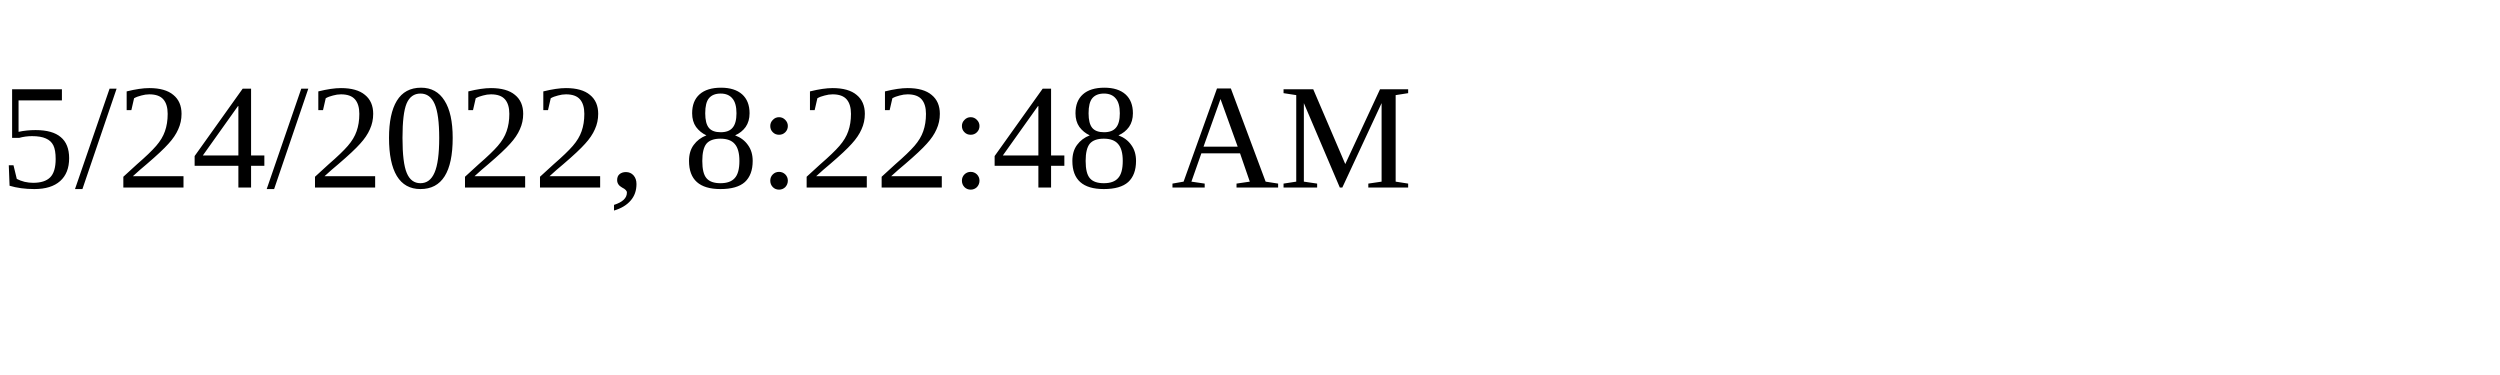
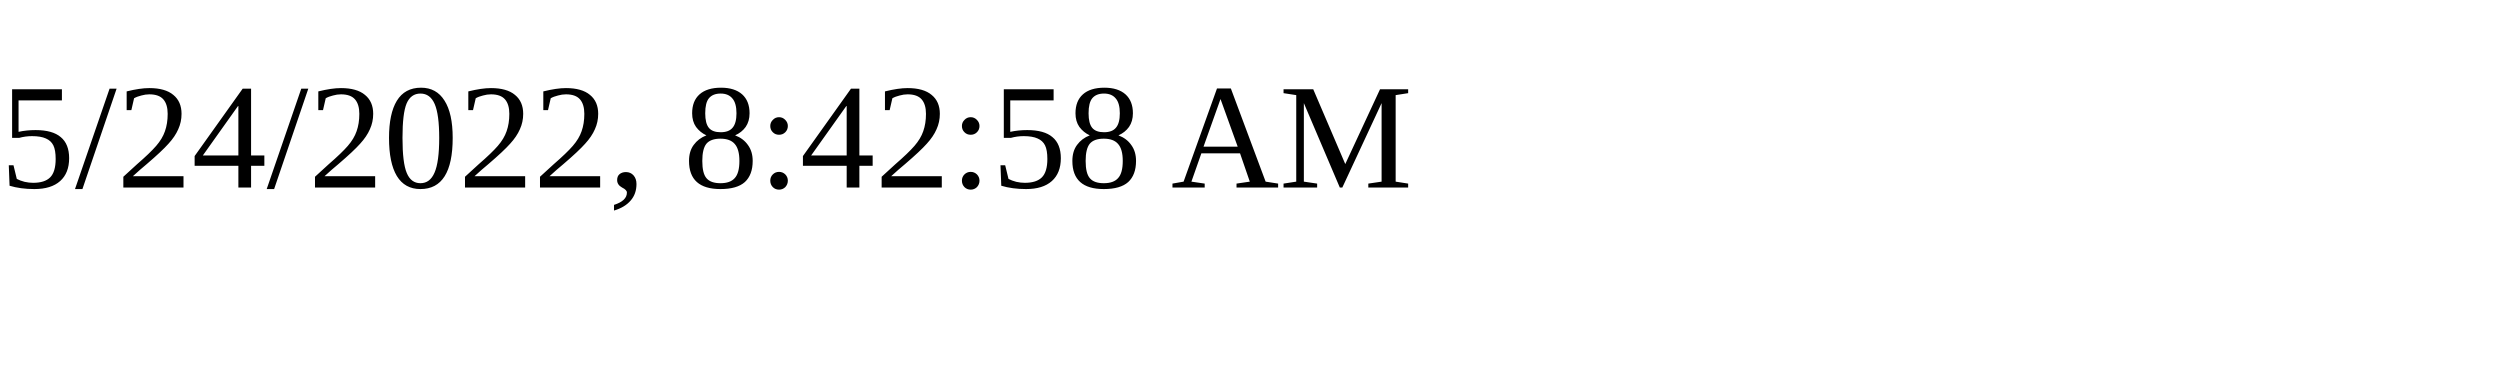
<svg xmlns="http://www.w3.org/2000/svg" height="30" width="200">
-   <text x="0" y="15">5/24/2022, 8:22:48 AM</text>
+   <text x="0" y="15">5/24/2022, 8:42:58 AM</text>
</svg>
